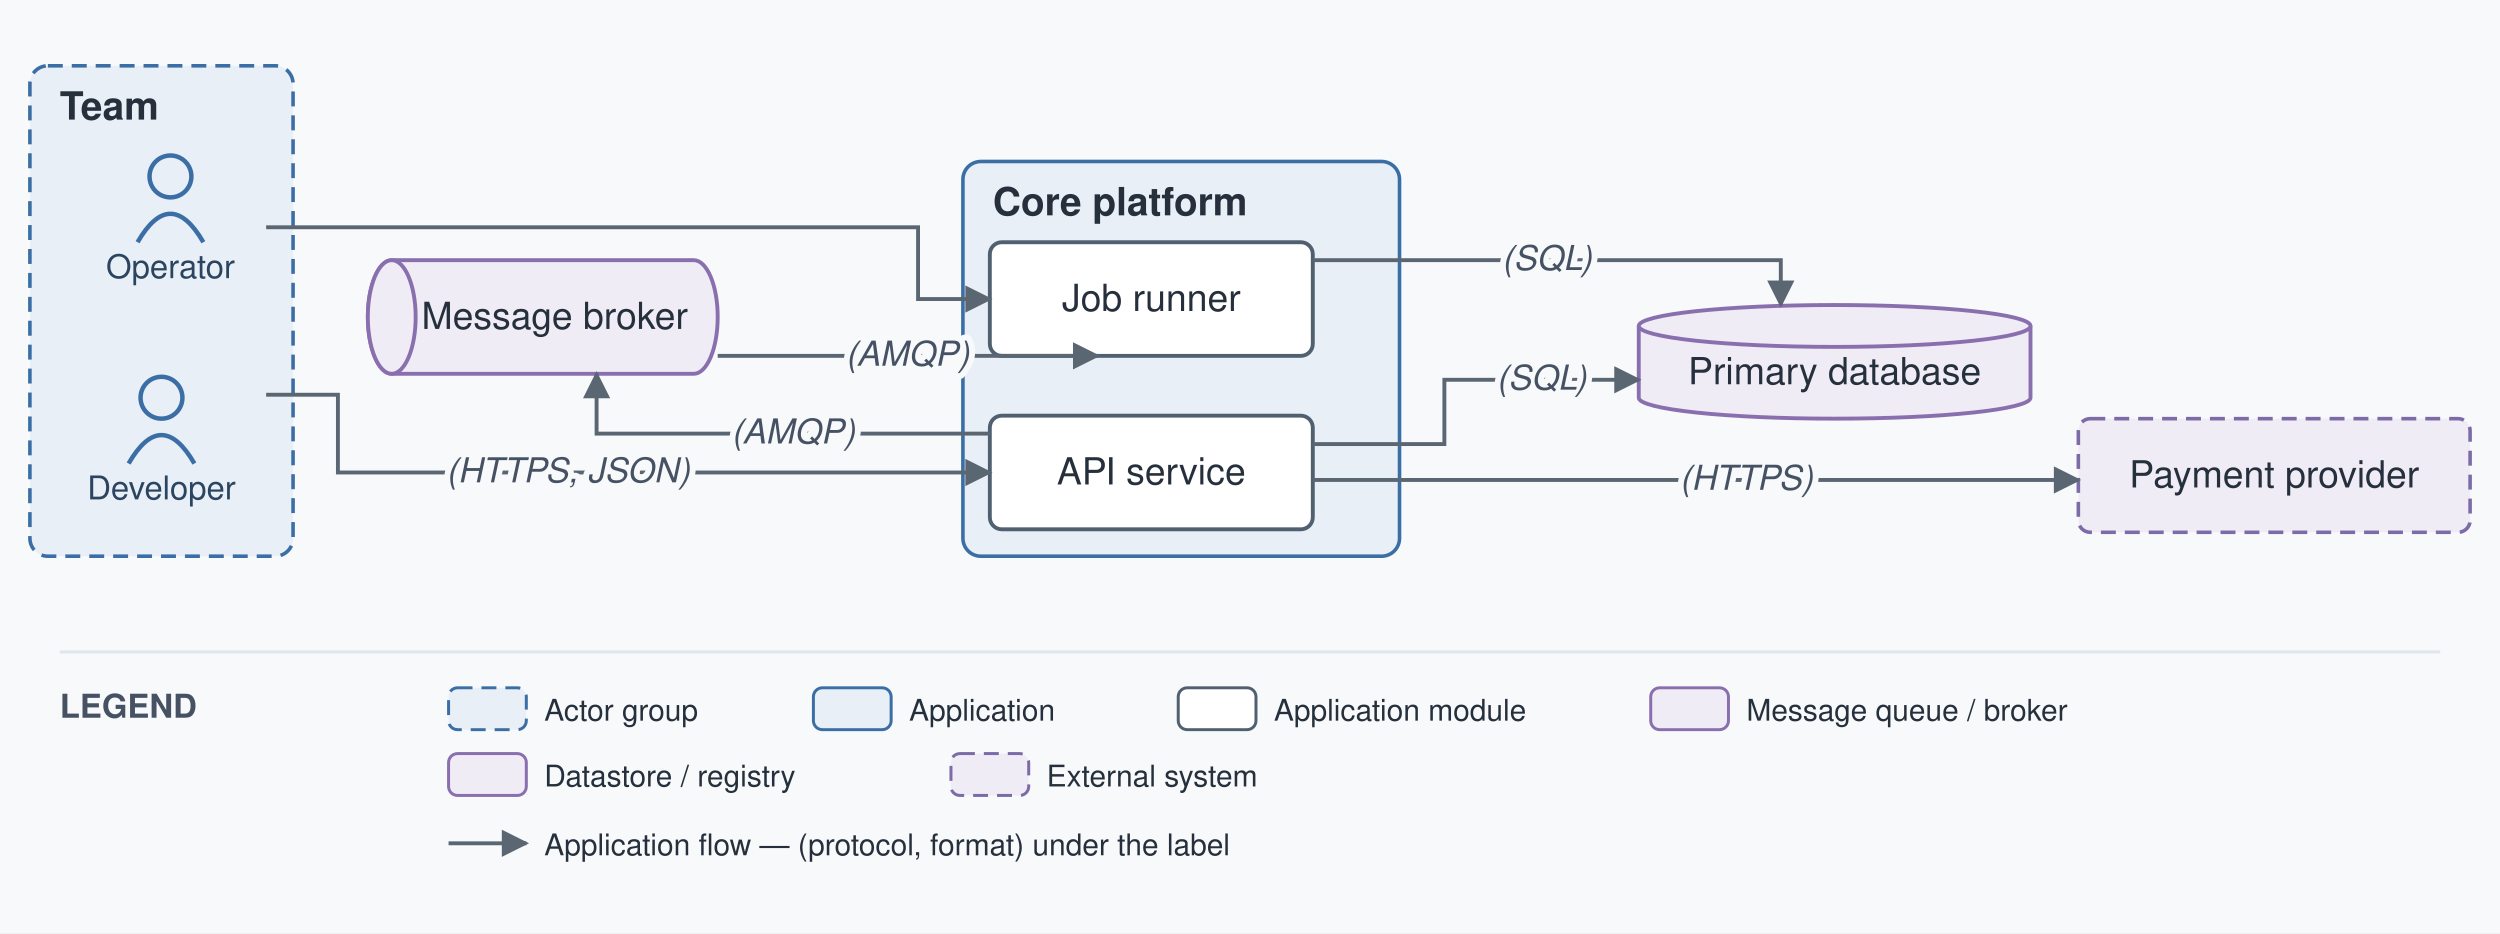
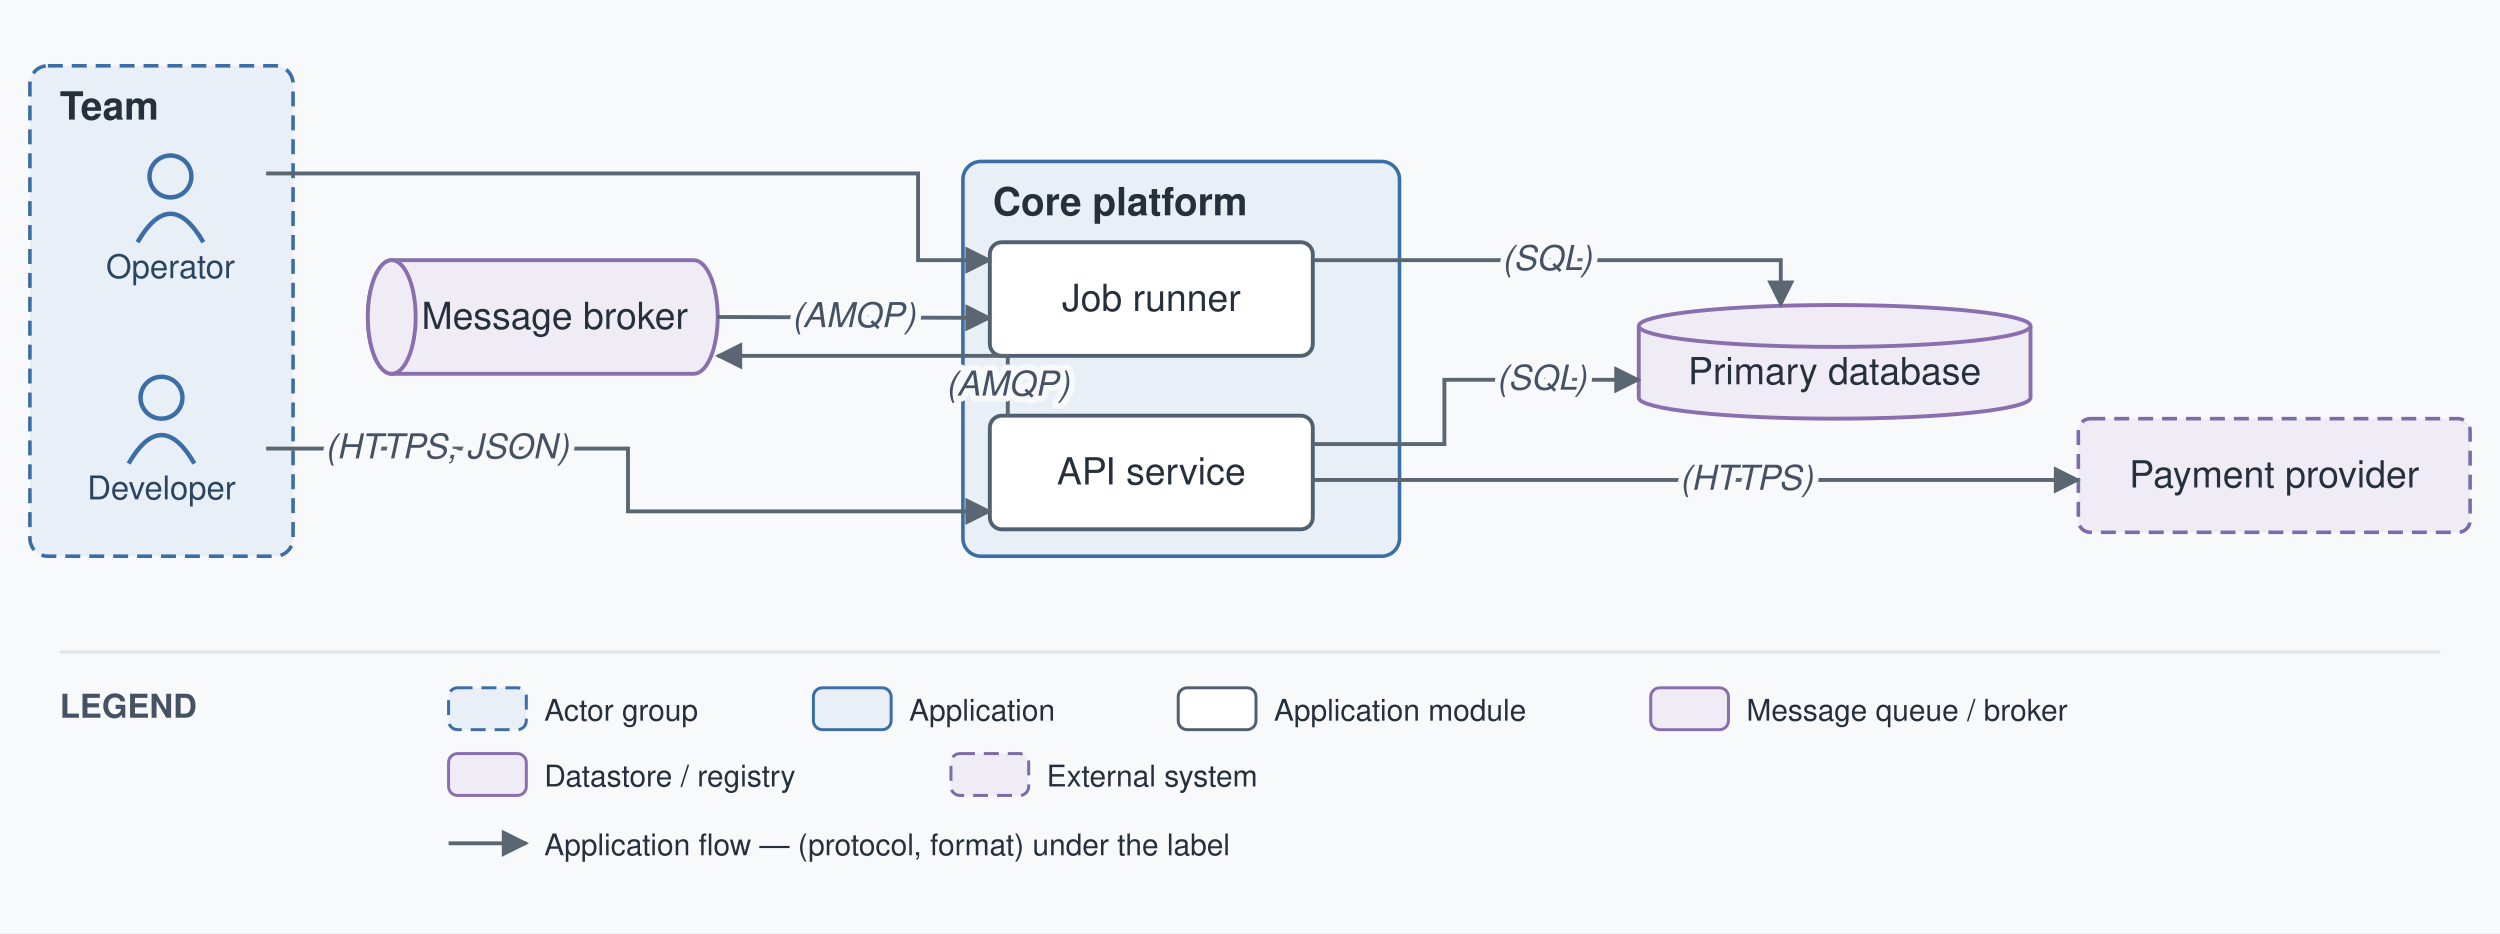
<svg xmlns="http://www.w3.org/2000/svg" viewBox="0 0 836 312" font-family="Helvetica,Arial,sans-serif">
  <defs>
    <marker id="arr" viewBox="0 0 10 10" refX="9" refY="5" markerWidth="7" markerHeight="7" orient="auto-start-reverse">
      <path d="M0,0 L10,5 L0,10 z" fill="#5b6673" />
    </marker>
  </defs>
  <rect width="836" height="312" fill="#f7f9fb" />
  <rect x="10" y="22" width="88" height="164" rx="6" fill="#e8eff6" stroke="#3b6ea5" stroke-width="1.2" stroke-dasharray="5 3" />
  <text x="20" y="40" font-size="13" font-weight="bold" fill="#26303c">Team</text>
  <rect x="322" y="54" width="146" height="132" rx="6" fill="#e8eff6" stroke="#3b6ea5" stroke-width="1.2" />
  <text x="332" y="72" font-size="13" font-weight="bold" fill="#26303c">Core platform</text>
  <circle cx="54" cy="133" r="7" fill="none" stroke="#3b6ea5" stroke-width="1.5" />
  <path d="M 43 155 q 11 -19 22 0" fill="none" stroke="#3b6ea5" stroke-width="1.5" />
  <text x="54" y="167" font-size="11" text-anchor="middle" fill="#2b4560">Developer</text>
  <circle cx="57" cy="59" r="7" fill="none" stroke="#3b6ea5" stroke-width="1.5" />
  <path d="M 46 81 q 11 -19 22 0" fill="none" stroke="#3b6ea5" stroke-width="1.5" />
  <text x="57" y="93" font-size="11" text-anchor="middle" fill="#2b4560">Operator</text>
  <rect x="331" y="139" width="108" height="38" rx="4" fill="#ffffff" stroke="#516070" stroke-width="1.3" />
  <text x="385" y="162" font-size="12.5" text-anchor="middle" fill="#26303c">API service</text>
  <rect x="331" y="81" width="108" height="38" rx="4" fill="#ffffff" stroke="#516070" stroke-width="1.3" />
  <text x="385" y="104" font-size="12.5" text-anchor="middle" fill="#26303c">Job runner</text>
  <path d="M 131 87 h 101 a 8 19 0 0 1 0 38 h -101 a 8 19 0 0 1 0 -38" fill="#efecf6" stroke="#8a6fae" stroke-width="1.3" />
  <ellipse cx="131" cy="106" rx="8" ry="19" fill="#efecf6" stroke="#8a6fae" stroke-width="1.3" />
  <text x="185.5" y="110" font-size="12.5" text-anchor="middle" fill="#26303c">Message broker</text>
  <path d="M 548 109 v 24 a 65.5 7 0 0 0 131 0 v -24" fill="#efecf6" stroke="#8a6fae" stroke-width="1.3" />
  <ellipse cx="613.5" cy="109" rx="65.5" ry="7" fill="#efecf6" stroke="#8a6fae" stroke-width="1.3" />
  <text x="613.5" y="128.5" font-size="12.5" text-anchor="middle" fill="#26303c">Primary database</text>
  <rect x="695" y="140" width="131" height="38" rx="4" fill="#efecf5" stroke="#7d6ba8" stroke-width="1.2" stroke-dasharray="5 3" />
  <text x="760.5" y="163" font-size="12.5" text-anchor="middle" fill="#26303c">Payment provider</text>
-   <path d="M 89 132 L 113 132 L 113 158 L 331 158" fill="none" stroke="#5b6673" stroke-width="1.3" marker-end="url(#arr)" />
+   <path d="M 89 150 L 210 150 L 210 171 L 331 171" fill="none" stroke="#5b6673" stroke-width="1.3" marker-end="url(#arr)" />
  <path d="M 439 148.5 L 483 148.5 L 483 127 L 548 127" fill="none" stroke="#5b6673" stroke-width="1.3" marker-end="url(#arr)" />
-   <path d="M 331 145 L 199.5 145 L 199.5 125" fill="none" stroke="#5b6673" stroke-width="1.3" marker-end="url(#arr)" />
-   <path d="M 240 119 L 367 119" fill="none" stroke="#5b6673" stroke-width="1.3" marker-end="url(#arr)" />
+   <path d="M 337 139 L 337 119 L 240 119" fill="none" stroke="#5b6673" stroke-width="1.3" marker-end="url(#arr)" />
+   <path d="M 240 106 L 331 106.3" fill="none" stroke="#5b6673" stroke-width="1.3" marker-end="url(#arr)" />
  <path d="M 439 160.5 L 473 160.5 L 695 160.5" fill="none" stroke="#5b6673" stroke-width="1.3" marker-end="url(#arr)" />
-   <path d="M 89 76 L 307 76 L 307 100 L 331 100" fill="none" stroke="#5b6673" stroke-width="1.3" marker-end="url(#arr)" />
+   <path d="M 89 58 L 307 58 L 307 87 L 331 87" fill="none" stroke="#5b6673" stroke-width="1.3" marker-end="url(#arr)" />
  <path d="M 439 87 L 595.5 87 L 595.5 102" fill="none" stroke="#5b6673" stroke-width="1.3" marker-end="url(#arr)" />
-   <text x="190" y="161.3" font-size="11.5" text-anchor="middle" fill="#465264" font-style="italic" stroke="#f7f9fb" stroke-width="4" paint-order="stroke" stroke-linejoin="round">(HTTPS, JSON)</text>
+   <text x="149.5" y="153.3" font-size="11.5" text-anchor="middle" fill="#465264" font-style="italic" stroke="#f7f9fb" stroke-width="4" paint-order="stroke" stroke-linejoin="round">(HTTPS, JSON)</text>
  <text x="515.5" y="130.3" font-size="11.5" text-anchor="middle" fill="#465264" font-style="italic" stroke="#f7f9fb" stroke-width="4" paint-order="stroke" stroke-linejoin="round">(SQL)</text>
-   <text x="265.3" y="148.3" font-size="11.5" text-anchor="middle" fill="#465264" font-style="italic" stroke="#f7f9fb" stroke-width="4" paint-order="stroke" stroke-linejoin="round">(AMQP)</text>
-   <text x="303.5" y="122.3" font-size="11.5" text-anchor="middle" fill="#465264" font-style="italic" stroke="#f7f9fb" stroke-width="4" paint-order="stroke" stroke-linejoin="round">(AMQP)</text>
+   <text x="337" y="132.3" font-size="11.5" text-anchor="middle" fill="#465264" font-style="italic" stroke="#f7f9fb" stroke-width="4" paint-order="stroke" stroke-linejoin="round">(AMQP)</text>
+   <text x="285.5" y="109.4" font-size="11.5" text-anchor="middle" fill="#465264" font-style="italic" stroke="#f7f9fb" stroke-width="4" paint-order="stroke" stroke-linejoin="round">(AMQP)</text>
  <text x="584" y="163.8" font-size="11.5" text-anchor="middle" fill="#465264" font-style="italic" stroke="#f7f9fb" stroke-width="4" paint-order="stroke" stroke-linejoin="round">(HTTPS)</text>
  <text x="517.3" y="90.3" font-size="11.5" text-anchor="middle" fill="#465264" font-style="italic" stroke="#f7f9fb" stroke-width="4" paint-order="stroke" stroke-linejoin="round">(SQL)</text>
  <line x1="20" y1="218" x2="816" y2="218" stroke="#e0e6ec" stroke-width="1" />
  <text x="20" y="240" font-size="11" font-weight="bold" fill="#465264">LEGEND</text>
  <rect x="150" y="230" width="26" height="14" rx="3" fill="#e8eff6" stroke="#3b6ea5" stroke-dasharray="5 3" />
  <text x="182" y="241" font-size="10" fill="#26303c">Actor group</text>
  <rect x="272" y="230" width="26" height="14" rx="3" fill="#e8eff6" stroke="#3b6ea5" />
  <text x="304" y="241" font-size="10" fill="#26303c">Application</text>
  <rect x="394" y="230" width="26" height="14" rx="3" fill="#ffffff" stroke="#516070" />
  <text x="426" y="241" font-size="10" fill="#26303c">Application module</text>
  <rect x="552" y="230" width="26" height="14" rx="3" fill="#efecf6" stroke="#8a6fae" />
  <text x="584" y="241" font-size="10" fill="#26303c">Message queue / broker</text>
  <rect x="150" y="252" width="26" height="14" rx="3" fill="#efecf6" stroke="#8a6fae" />
  <text x="182" y="263" font-size="10" fill="#26303c">Datastore / registry</text>
  <rect x="318" y="252" width="26" height="14" rx="3" fill="#efecf5" stroke="#7d6ba8" stroke-dasharray="5 3" />
  <text x="350" y="263" font-size="10" fill="#26303c">External system</text>
  <line x1="150" y1="282" x2="176" y2="282" stroke="#5b6673" stroke-width="1.3" marker-end="url(#arr)" />
  <text x="182" y="286" font-size="10" fill="#26303c">Application flow — (protocol, format) under the label</text>
</svg>
